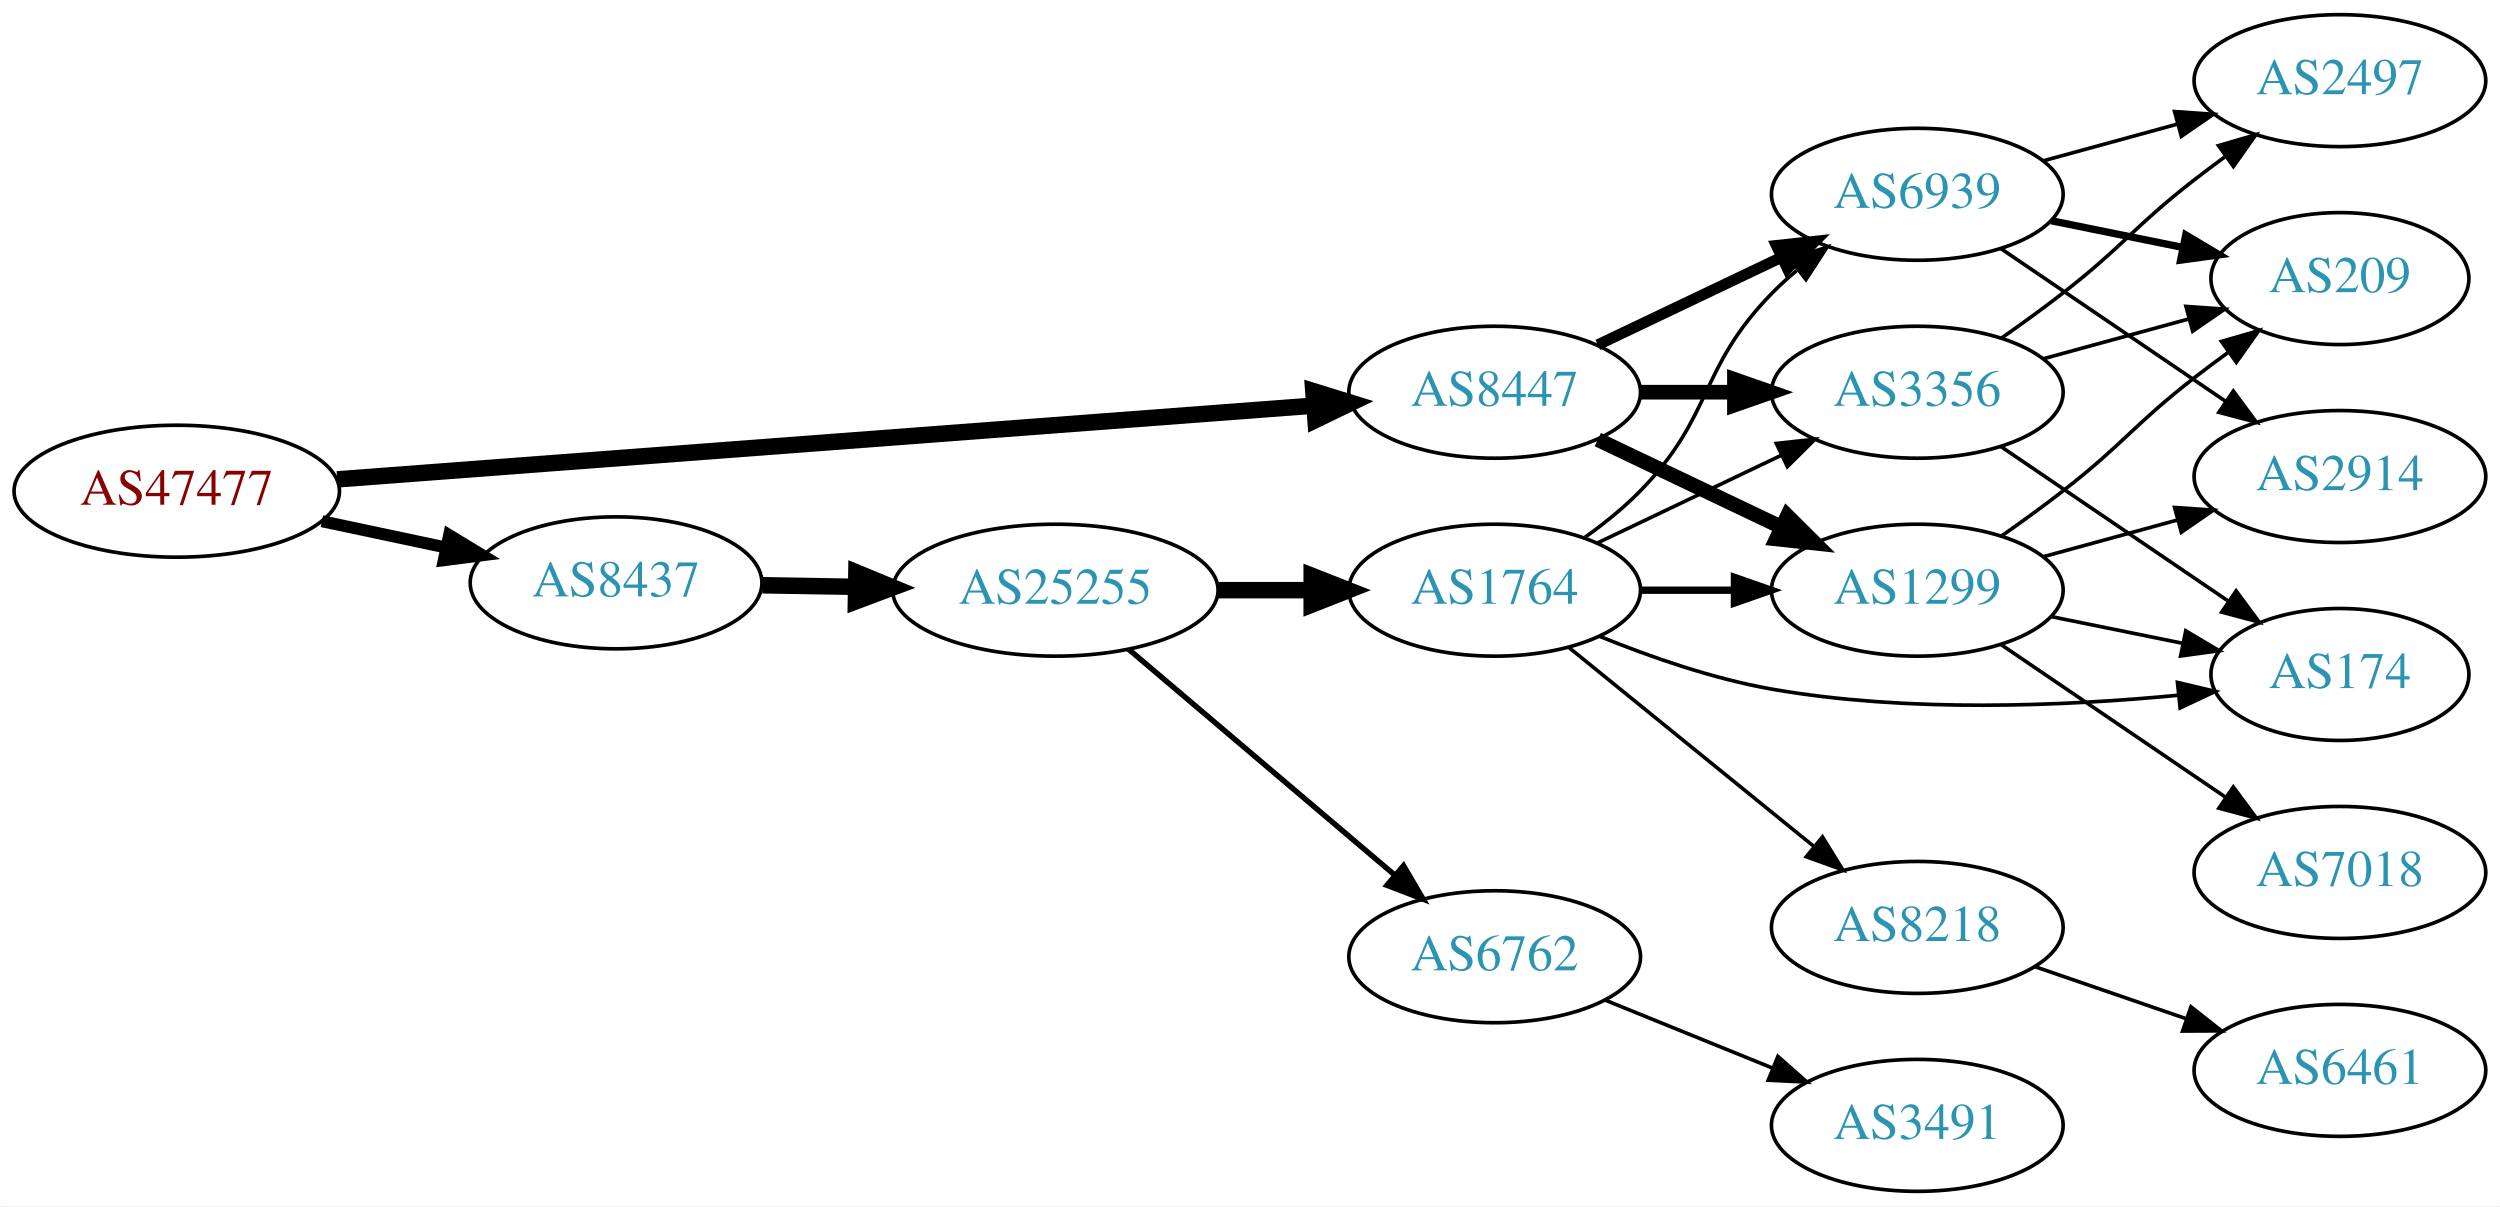
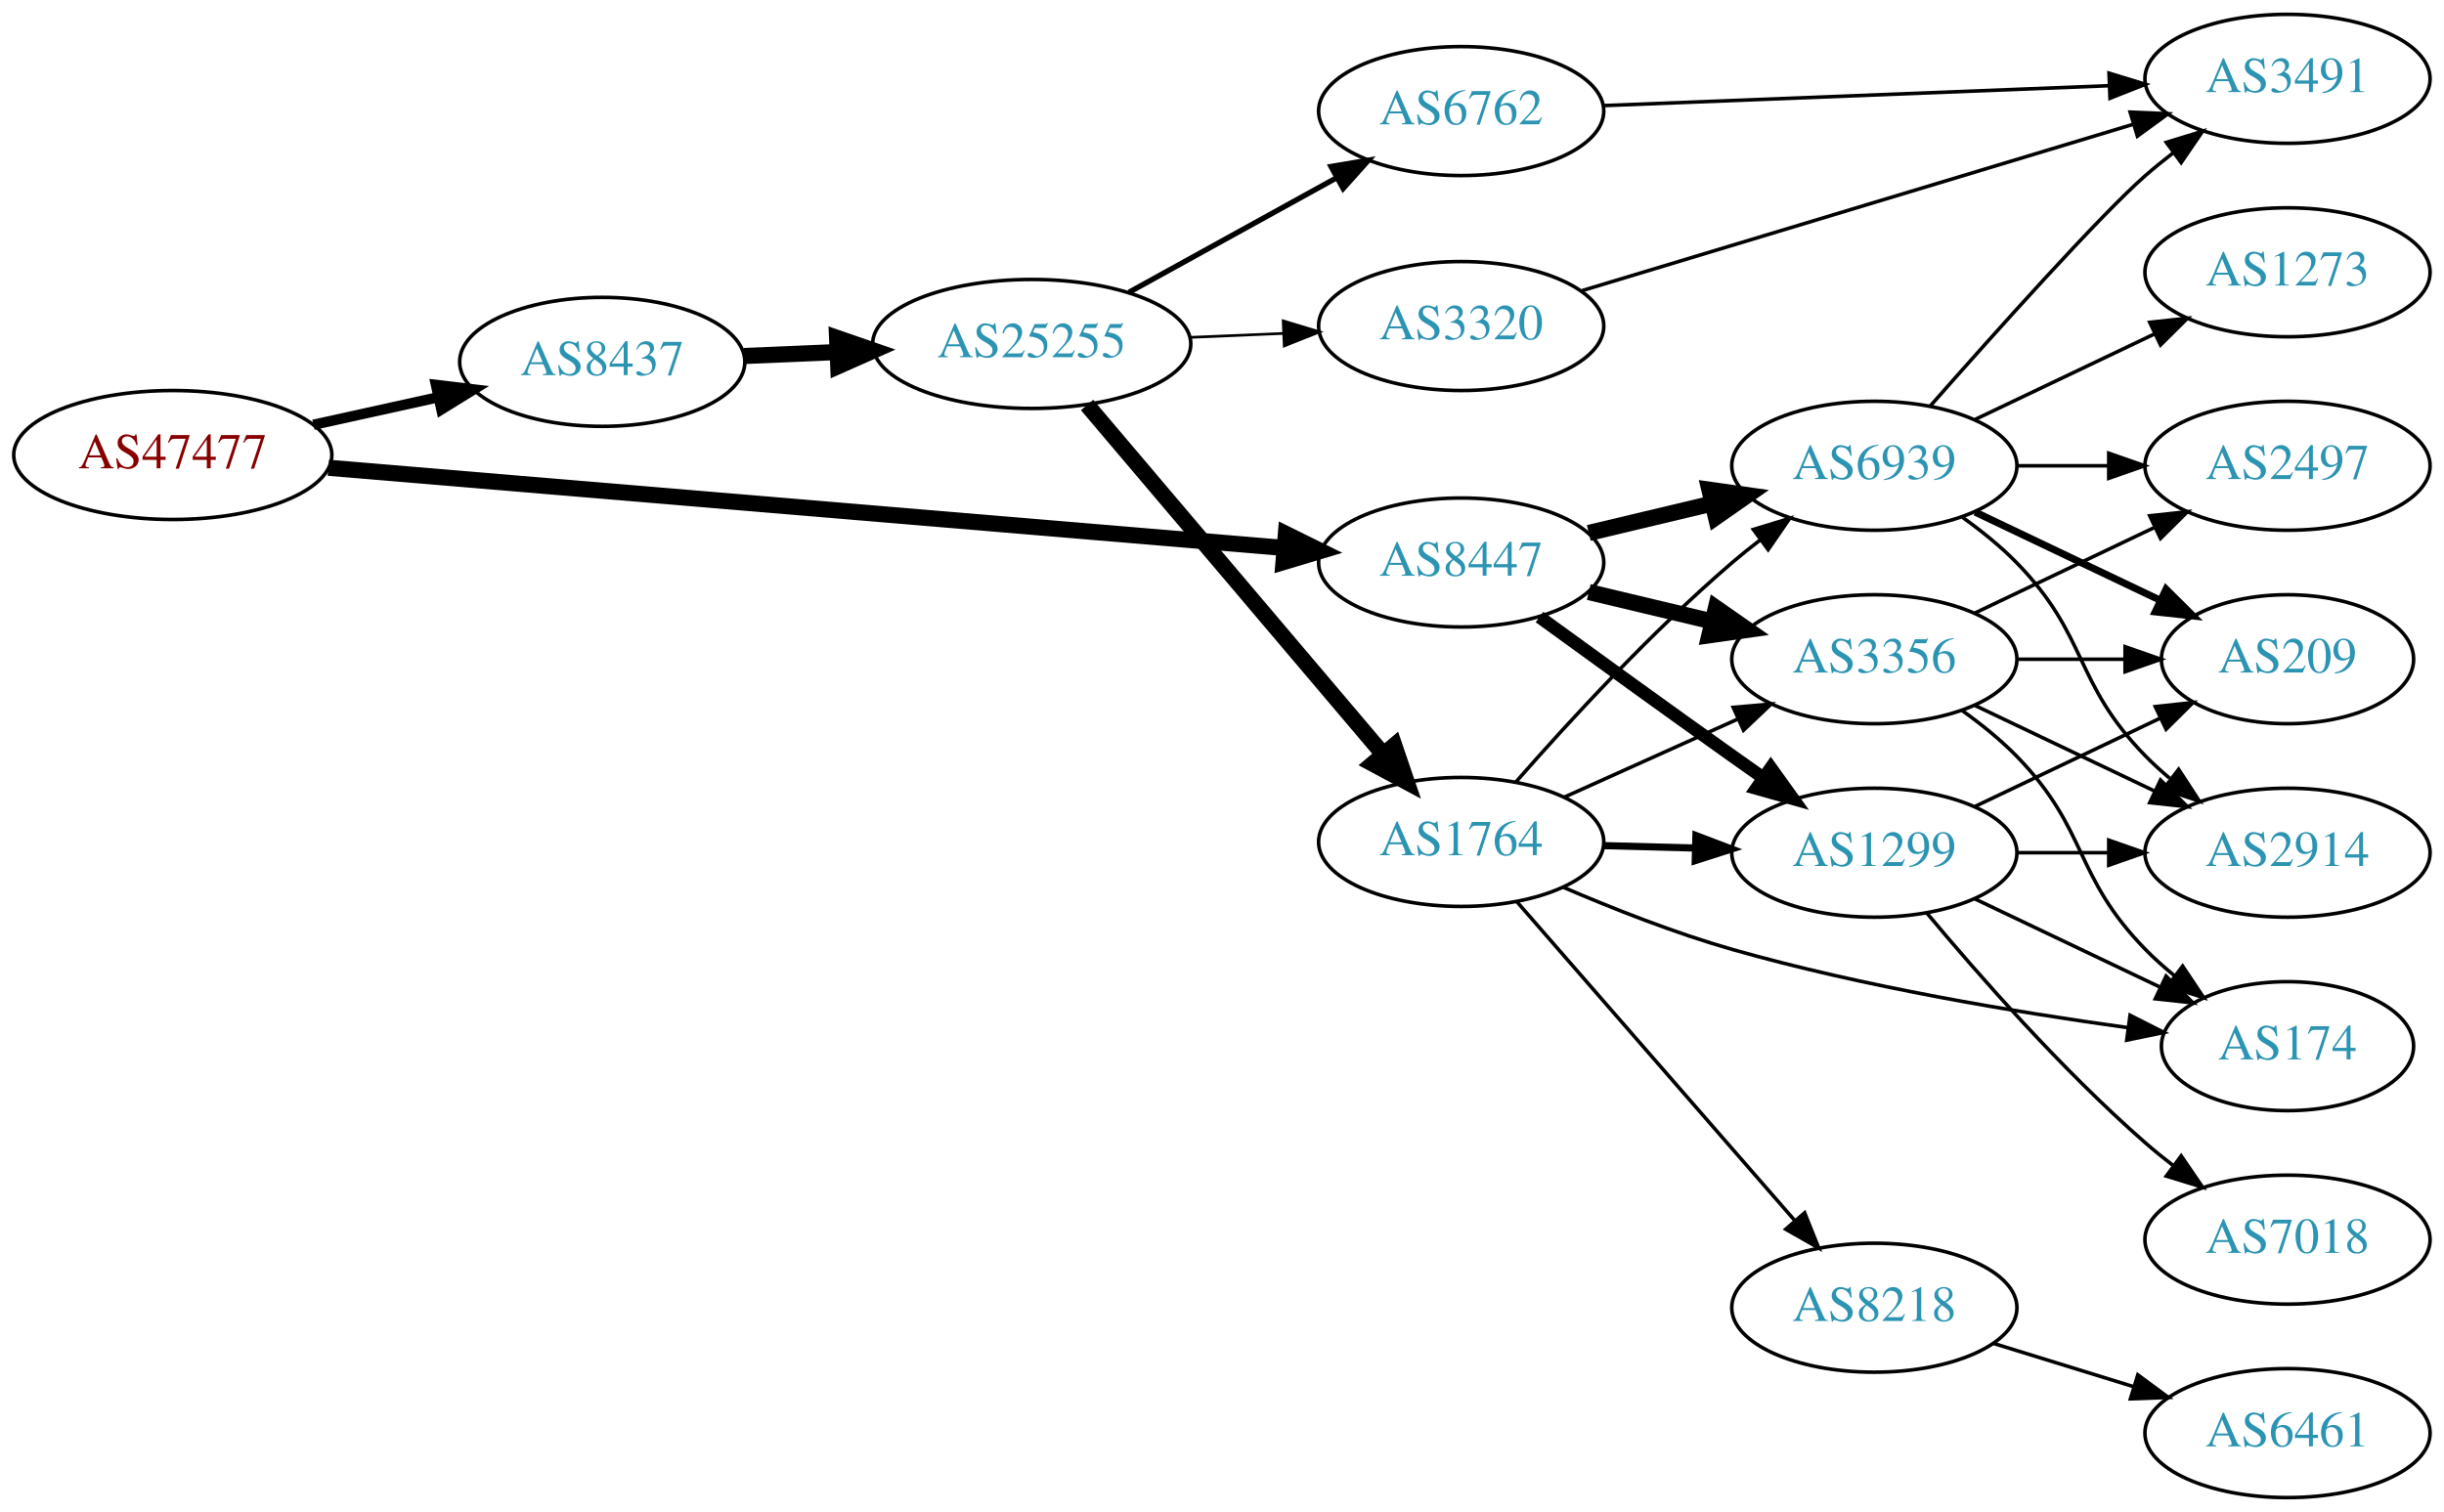
- <svg xmlns="http://www.w3.org/2000/svg" xmlns:xlink="http://www.w3.org/1999/xlink" width="682pt" height="329pt" viewBox="0.00 0.00 681.96 329.00">
-   <g id="graph0" class="graph" transform="scale(1 1) rotate(0) translate(4 325)">
-     <polygon fill="white" stroke="none" points="-4,4 -4,-325 677.956,-325 677.956,4 -4,4" />
+ <svg xmlns="http://www.w3.org/2000/svg" xmlns:xlink="http://www.w3.org/1999/xlink" width="682pt" height="422pt" viewBox="0.00 0.00 681.96 422.00">
+   <g id="graph0" class="graph" transform="scale(1 1) rotate(0) translate(4 418)">
+     <polygon fill="white" stroke="none" points="-4,4 -4,-418 677.956,-418 677.956,4 -4,4" />
    <g id="node1" class="node">
      <g id="a_node1">
        <a xlink:href="/asn/47477" xlink:title="AS47477 ~ REWEA-AS [AT]">
-           <ellipse fill="#ffffff" stroke="black" cx="44.196" cy="-191" rx="44.393" ry="18" />
-           <text text-anchor="middle" x="44.196" y="-187.3" font-family="Times,serif" font-size="14.00" fill="#880000">AS47477</text>
+           <ellipse fill="#ffffff" stroke="black" cx="44.196" cy="-291" rx="44.393" ry="18" />
+           <text text-anchor="middle" x="44.196" y="-287.3" font-family="Times,serif" font-size="14.00" fill="#880000">AS47477</text>
        </a>
      </g>
    </g>
    <g id="node2" class="node">
      <g id="a_node2">
        <a xlink:href="/asn/8437" xlink:title="AS8437 ~ Hutchison Drei Austria GmbH [AT]">
-           <ellipse fill="#ffffff" stroke="black" cx="164.039" cy="-166" rx="39.794" ry="18" />
-           <text text-anchor="middle" x="164.039" y="-162.3" font-family="Times,serif" font-size="14.00" fill="#2c94b3">AS8437</text>
+           <ellipse fill="#ffffff" stroke="black" cx="164.039" cy="-317" rx="39.794" ry="18" />
+           <text text-anchor="middle" x="164.039" y="-313.3" font-family="Times,serif" font-size="14.00" fill="#2c94b3">AS8437</text>
        </a>
      </g>
    </g>
    <g id="edge1" class="edge">
-       <path fill="none" stroke="black" stroke-width="3.273" d="M83.782,-182.814C94.575,-180.524 106.404,-178.015 117.556,-175.649" />
-       <polygon fill="black" stroke="black" stroke-width="3.273" points="118.501,-179.026 127.557,-173.527 117.048,-172.179 118.501,-179.026" />
+       <path fill="none" stroke="black" stroke-width="2.893" d="M83.456,-299.441C94.58,-301.896 106.828,-304.598 118.312,-307.132" />
+       <polygon fill="black" stroke="black" stroke-width="2.893" points="117.64,-310.568 128.159,-309.304 119.148,-303.732 117.64,-310.568" />
    </g>
    <g id="node3" class="node">
      <g id="a_node3">
        <a xlink:href="/asn/8447" xlink:title="AS8447 ~ A1 Telekom Austria AG [AT]">
-           <ellipse fill="#ffffff" stroke="black" cx="403.724" cy="-218" rx="39.794" ry="18" />
-           <text text-anchor="middle" x="403.724" y="-214.3" font-family="Times,serif" font-size="14.00" fill="#2c94b3">AS8447</text>
+           <ellipse fill="#ffffff" stroke="black" cx="403.724" cy="-261" rx="39.794" ry="18" />
+           <text text-anchor="middle" x="403.724" y="-257.3" font-family="Times,serif" font-size="14.00" fill="#2c94b3">AS8447</text>
        </a>
      </g>
    </g>
    <g id="edge2" class="edge">
-       <path fill="none" stroke="black" stroke-width="4.5" d="M87.967,-194.23C154.873,-199.283 283.889,-209.026 354.182,-214.334" />
-       <polygon fill="black" stroke="black" stroke-width="4.5" points="354.259,-218.289 364.527,-215.115 354.852,-210.436 354.259,-218.289" />
+       <path fill="none" stroke="black" stroke-width="4.5" d="M87.613,-287.441C154.382,-281.838 283.631,-270.993 354.073,-265.082" />
+       <polygon fill="black" stroke="black" stroke-width="4.5" points="354.804,-268.972 364.44,-264.212 354.145,-261.125 354.804,-268.972" />
    </g>
    <g id="node4" class="node">
      <g id="a_node4">
        <a xlink:href="/asn/25255" xlink:title="AS25255 ~ ==&gt; TELE2 AUSTRIA &lt;== [AT]">
-           <ellipse fill="#ffffff" stroke="black" cx="283.881" cy="-164" rx="44.393" ry="18" />
-           <text text-anchor="middle" x="283.881" y="-160.3" font-family="Times,serif" font-size="14.00" fill="#2c94b3">AS25255</text>
+           <ellipse fill="#ffffff" stroke="black" cx="283.881" cy="-322" rx="44.393" ry="18" />
+           <text text-anchor="middle" x="283.881" y="-318.3" font-family="Times,serif" font-size="14.00" fill="#2c94b3">AS25255</text>
        </a>
      </g>
    </g>
    <g id="edge3" class="edge">
-       <path fill="none" stroke="black" stroke-width="4.5" d="M203.951,-165.34C212.054,-165.202 220.729,-165.055 229.255,-164.91" />
-       <polygon fill="black" stroke="black" stroke-width="4.5" points="229.601,-168.842 239.533,-164.736 229.468,-160.969 229.601,-168.842" />
-     </g>
-     <g id="node7" class="node">
-       <g id="a_node7">
-         <a xlink:href="/asn/6939" xlink:title="AS6939 ~ Hurricane Electric LLC [US]">
-           <ellipse fill="#ffffff" stroke="black" cx="519.017" cy="-272" rx="39.794" ry="18" />
-           <text text-anchor="middle" x="519.017" y="-268.3" font-family="Times,serif" font-size="14.00" fill="#2c94b3">AS6939</text>
-         </a>
-       </g>
-     </g>
-     <g id="edge20" class="edge">
-       <path fill="none" stroke="black" stroke-width="3" d="M431.86,-230.934C446.854,-238.081 465.675,-247.052 481.898,-254.785" />
-       <polygon fill="black" stroke="black" stroke-width="3" points="480.569,-258.028 491.102,-259.171 483.581,-251.709 480.569,-258.028" />
+       <path fill="none" stroke="black" stroke-width="4.5" d="M203.625,-318.637C211.923,-318.989 220.835,-319.367 229.58,-319.738" />
+       <polygon fill="black" stroke="black" stroke-width="4.5" points="229.564,-323.679 239.722,-320.169 229.898,-315.811 229.564,-323.679" />
    </g>
    <g id="node8" class="node">
      <g id="a_node8">
-         <a xlink:href="/asn/1299" xlink:title="AS1299 ~ Telia Carrier [EU]">
-           <ellipse fill="#ffffff" stroke="black" cx="519.017" cy="-164" rx="39.794" ry="18" />
-           <text text-anchor="middle" x="519.017" y="-160.3" font-family="Times,serif" font-size="14.00" fill="#2c94b3">AS1299</text>
-         </a>
-       </g>
-     </g>
-     <g id="edge22" class="edge">
-       <path fill="none" stroke="black" stroke-width="4" d="M431.86,-205.066C446.854,-197.919 465.675,-188.948 481.898,-181.215" />
-       <polygon fill="black" stroke="black" stroke-width="4" points="483.581,-184.291 491.102,-176.829 480.569,-177.972 483.581,-184.291" />
+         <a xlink:href="/asn/3356" xlink:title="AS3356 ~ Level 3 Parent, LLC [US]">
+           <ellipse fill="#ffffff" stroke="black" cx="519.017" cy="-234" rx="39.794" ry="18" />
+           <text text-anchor="middle" x="519.017" y="-230.3" font-family="Times,serif" font-size="14.00" fill="#2c94b3">AS3356</text>
+         </a>
+       </g>
+     </g>
+     <g id="edge24" class="edge">
+       <path fill="none" stroke="black" stroke-width="4.5" d="M439.331,-252.752C450.202,-250.162 462.357,-247.265 473.799,-244.538" />
+       <polygon fill="black" stroke="black" stroke-width="4.5" points="474.807,-248.346 483.621,-242.197 472.981,-240.685 474.807,-248.346" />
    </g>
    <g id="node9" class="node">
      <g id="a_node9">
-         <a xlink:href="/asn/3356" xlink:title="AS3356 ~ Level 3 Parent, LLC [US]">
-           <ellipse fill="#ffffff" stroke="black" cx="519.017" cy="-218" rx="39.794" ry="18" />
-           <text text-anchor="middle" x="519.017" y="-214.3" font-family="Times,serif" font-size="14.00" fill="#2c94b3">AS3356</text>
-         </a>
-       </g>
-     </g>
-     <g id="edge21" class="edge">
-       <path fill="none" stroke="black" stroke-width="4" d="M443.396,-218C451.599,-218 460.363,-218 468.895,-218" />
-       <polygon fill="black" stroke="black" stroke-width="4" points="469.134,-221.5 479.134,-218 469.134,-214.5 469.134,-221.5" />
+         <a xlink:href="/asn/1299" xlink:title="AS1299 ~ Telia Carrier [EU]">
+           <ellipse fill="#ffffff" stroke="black" cx="519.017" cy="-180" rx="39.794" ry="18" />
+           <text text-anchor="middle" x="519.017" y="-176.3" font-family="Times,serif" font-size="14.00" fill="#2c94b3">AS1299</text>
+         </a>
+       </g>
+     </g>
+     <g id="edge25" class="edge">
+       <path fill="none" stroke="black" stroke-width="3.6" d="M425.572,-245.778C440.506,-234.909 461.12,-219.975 479.37,-207 482.191,-204.995 485.134,-202.915 488.082,-200.841" />
+       <polygon fill="black" stroke="black" stroke-width="3.6" points="490.128,-203.681 496.306,-195.074 486.109,-197.95 490.128,-203.681" />
+     </g>
+     <g id="node11" class="node">
+       <g id="a_node11">
+         <a xlink:href="/asn/6939" xlink:title="AS6939 ~ Hurricane Electric LLC [US]">
+           <ellipse fill="#ffffff" stroke="black" cx="519.017" cy="-288" rx="39.794" ry="18" />
+           <text text-anchor="middle" x="519.017" y="-284.3" font-family="Times,serif" font-size="14.00" fill="#2c94b3">AS6939</text>
+         </a>
+       </g>
+     </g>
+     <g id="edge26" class="edge">
+       <path fill="none" stroke="black" stroke-width="4.5" d="M439.331,-269.248C450.202,-271.838 462.357,-274.735 473.799,-277.462" />
+       <polygon fill="black" stroke="black" stroke-width="4.5" points="472.981,-281.315 483.621,-279.803 474.807,-273.654 472.981,-281.315" />
    </g>
    <g id="node5" class="node">
      <g id="a_node5">
        <a xlink:href="/asn/1764" xlink:title="AS1764 ~ NEXTLAYER-AS [AT]">
-           <ellipse fill="#ffffff" stroke="black" cx="403.724" cy="-164" rx="39.794" ry="18" />
-           <text text-anchor="middle" x="403.724" y="-160.3" font-family="Times,serif" font-size="14.00" fill="#2c94b3">AS1764</text>
+           <ellipse fill="#ffffff" stroke="black" cx="403.724" cy="-183" rx="39.794" ry="18" />
+           <text text-anchor="middle" x="403.724" y="-179.3" font-family="Times,serif" font-size="14.00" fill="#2c94b3">AS1764</text>
        </a>
      </g>
    </g>
    <g id="edge4" class="edge">
-       <path fill="none" stroke="black" stroke-width="4.5" d="M328.092,-164C336.405,-164 345.168,-164 353.65,-164" />
-       <polygon fill="black" stroke="black" stroke-width="4.5" points="353.809,-167.938 363.809,-164 353.809,-160.063 353.809,-167.938" />
+       <path fill="none" stroke="black" stroke-width="4.5" d="M299.331,-304.956C320.028,-280.543 358.228,-235.485 381.952,-207.501" />
+       <polygon fill="black" stroke="black" stroke-width="4.5" points="385.061,-209.923 388.524,-199.749 379.054,-204.831 385.061,-209.923" />
    </g>
    <g id="node6" class="node">
      <g id="a_node6">
+         <a xlink:href="/asn/3320" xlink:title="AS3320 ~ DTAG [DE]">
+           <ellipse fill="#ffffff" stroke="black" cx="403.724" cy="-327" rx="39.794" ry="18" />
+           <text text-anchor="middle" x="403.724" y="-323.3" font-family="Times,serif" font-size="14.00" fill="#2c94b3">AS3320</text>
+         </a>
+       </g>
+     </g>
+     <g id="edge5" class="edge">
+       <path fill="none" stroke="black" stroke-width="0.75" d="M328.092,-323.833C336.498,-324.19 345.364,-324.566 353.936,-324.93" />
+       <polygon fill="black" stroke="black" stroke-width="0.75" points="354.054,-328.438 364.194,-325.365 354.351,-321.444 354.054,-328.438" />
+     </g>
+     <g id="node7" class="node">
+       <g id="a_node7">
        <a xlink:href="/asn/6762" xlink:title="AS6762 ~ TELECOM ITALIA SPARKLE S.p.A. [IT]">
-           <ellipse fill="#ffffff" stroke="black" cx="403.724" cy="-64" rx="39.794" ry="18" />
-           <text text-anchor="middle" x="403.724" y="-60.3" font-family="Times,serif" font-size="14.00" fill="#2c94b3">AS6762</text>
-         </a>
-       </g>
-     </g>
-     <g id="edge5" class="edge">
-       <path fill="none" stroke="black" stroke-width="1.5" d="M303.815,-147.933C323.516,-131.215 354.511,-104.913 376.549,-86.212" />
-       <polygon fill="black" stroke="black" stroke-width="1.5" points="378.866,-88.836 384.226,-79.697 374.337,-83.499 378.866,-88.836" />
+           <ellipse fill="#ffffff" stroke="black" cx="403.724" cy="-387" rx="39.794" ry="18" />
+           <text text-anchor="middle" x="403.724" y="-383.3" font-family="Times,serif" font-size="14.00" fill="#2c94b3">AS6762</text>
+         </a>
+       </g>
    </g>
    <g id="edge6" class="edge">
-       <path fill="none" stroke="black" d="M428.318,-178.389C433.574,-182.148 438.906,-186.437 443.37,-191 463.543,-211.617 459.198,-224.383 479.37,-245 481.463,-247.139 483.746,-249.218 486.123,-251.21" />
-       <polygon fill="black" stroke="black" points="484.367,-254.275 494.423,-257.611 488.641,-248.732 484.367,-254.275" />
+       <path fill="none" stroke="black" stroke-width="1.5" d="M311.034,-336.426C328.088,-345.832 350.513,-358.201 368.916,-368.352" />
+       <polygon fill="black" stroke="black" stroke-width="1.5" points="367.407,-371.517 377.854,-373.282 370.788,-365.388 367.407,-371.517" />
    </g>
    <g id="edge7" class="edge">
-       <path fill="none" stroke="black" stroke-width="2" d="M443.396,-164C451.599,-164 460.363,-164 468.895,-164" />
-       <polygon fill="black" stroke="black" stroke-width="2" points="469.134,-167.5 479.134,-164 469.134,-160.5 469.134,-167.5" />
+       <path fill="none" stroke="black" d="M432.438,-195.476C446.977,-202.021 464.992,-210.13 480.737,-217.218" />
+       <polygon fill="black" stroke="black" points="479.64,-220.563 490.196,-221.476 482.514,-214.18 479.64,-220.563" />
    </g>
    <g id="edge8" class="edge">
-       <path fill="none" stroke="black" d="M431.86,-176.934C446.854,-184.081 465.675,-193.052 481.898,-200.785" />
-       <polygon fill="black" stroke="black" points="480.569,-204.028 491.102,-205.171 483.581,-197.709 480.569,-204.028" />
+       <path fill="none" stroke="black" stroke-width="2" d="M443.396,-181.976C451.599,-181.759 460.363,-181.527 468.895,-181.301" />
+       <polygon fill="black" stroke="black" stroke-width="2" points="469.23,-184.793 479.134,-181.03 469.045,-177.796 469.23,-184.793" />
    </g>
    <g id="node10" class="node">
      <g id="a_node10">
+         <a xlink:href="/asn/174" xlink:title="AS174 ~ Cogent Communications [US]">
+           <ellipse fill="#ffffff" stroke="black" cx="634.31" cy="-126" rx="35.194" ry="18" />
+           <text text-anchor="middle" x="634.31" y="-122.3" font-family="Times,serif" font-size="14.00" fill="#2c94b3">AS174</text>
+         </a>
+       </g>
+     </g>
+     <g id="edge9" class="edge">
+       <path fill="none" stroke="black" d="M432.245,-170.338C446.134,-164.362 463.387,-157.559 479.37,-153 515.941,-142.568 558.609,-135.466 589.737,-131.174" />
+       <polygon fill="black" stroke="black" points="590.378,-134.62 599.826,-129.826 589.45,-127.681 590.378,-134.62" />
+     </g>
+     <g id="edge10" class="edge">
+       <path fill="none" stroke="black" d="M419.007,-199.756C433.427,-216.214 456.742,-241.606 479.37,-261 481.856,-263.131 484.509,-265.254 487.215,-267.322" />
+       <polygon fill="black" stroke="black" points="485.248,-270.219 495.383,-273.304 489.384,-264.572 485.248,-270.219" />
+     </g>
+     <g id="node12" class="node">
+       <g id="a_node12">
        <a xlink:href="/asn/8218" xlink:title="AS8218 ~ legacy Neotelecoms [FR]">
-           <ellipse fill="#ffffff" stroke="black" cx="519.017" cy="-72" rx="39.794" ry="18" />
-           <text text-anchor="middle" x="519.017" y="-68.3" font-family="Times,serif" font-size="14.00" fill="#2c94b3">AS8218</text>
-         </a>
-       </g>
-     </g>
-     <g id="edge9" class="edge">
-       <path fill="none" stroke="black" d="M423.942,-148.393C442.334,-133.458 470.254,-110.786 490.904,-94.017" />
-       <polygon fill="black" stroke="black" points="493.147,-96.704 498.704,-87.683 488.735,-91.27 493.147,-96.704" />
-     </g>
-     <g id="node11" class="node">
-       <g id="a_node11">
-         <a xlink:href="/asn/174" xlink:title="AS174 ~ Cogent Communications [US]">
-           <ellipse fill="#ffffff" stroke="black" cx="634.31" cy="-141" rx="35.194" ry="18" />
-           <text text-anchor="middle" x="634.31" y="-137.3" font-family="Times,serif" font-size="14.00" fill="#2c94b3">AS174</text>
-         </a>
-       </g>
-     </g>
-     <g id="edge10" class="edge">
-       <path fill="none" stroke="black" d="M432.448,-151.369C446.242,-145.764 463.353,-139.808 479.37,-137 516.396,-130.51 559.188,-132.355 590.242,-135.338" />
-       <polygon fill="black" stroke="black" points="589.991,-138.831 600.299,-136.383 590.714,-131.868 589.991,-138.831" />
+           <ellipse fill="#ffffff" stroke="black" cx="519.017" cy="-53" rx="39.794" ry="18" />
+           <text text-anchor="middle" x="519.017" y="-49.3" font-family="Times,serif" font-size="14.00" fill="#2c94b3">AS8218</text>
+         </a>
+       </g>
+     </g>
+     <g id="edge11" class="edge">
+       <path fill="none" stroke="black" d="M419.303,-166.271C439.017,-143.649 474.305,-103.158 496.915,-77.214" />
+       <polygon fill="black" stroke="black" points="499.562,-79.503 503.494,-69.665 494.285,-74.904 499.562,-79.503" />
+     </g>
+     <g id="node13" class="node">
+       <g id="a_node13">
+         <a xlink:href="/asn/3491" xlink:title="AS3491 ~ PCCW Global, Inc. [US]">
+           <ellipse fill="#ffffff" stroke="black" cx="634.31" cy="-396" rx="39.794" ry="18" />
+           <text text-anchor="middle" x="634.31" y="-392.3" font-family="Times,serif" font-size="14.00" fill="#2c94b3">AS3491</text>
+         </a>
+       </g>
+     </g>
+     <g id="edge12" class="edge">
+       <path fill="none" stroke="black" d="M437.475,-336.886C477.988,-349.115 547.024,-369.954 591.373,-383.341" />
+       <polygon fill="black" stroke="black" points="590.404,-386.705 600.989,-386.244 592.427,-380.003 590.404,-386.705" />
+     </g>
+     <g id="edge23" class="edge">
+       <path fill="none" stroke="black" d="M443.242,-388.517C482.149,-390.048 542.379,-392.42 584.584,-394.082" />
+       <polygon fill="black" stroke="black" points="584.504,-397.581 594.634,-394.477 584.779,-390.586 584.504,-397.581" />
+     </g>
+     <g id="edge30" class="edge">
+       <path fill="none" stroke="black" d="M543.611,-219.611C548.867,-215.852 554.198,-211.563 558.663,-207 578.836,-186.383 574.491,-173.617 594.663,-153 597.142,-150.466 599.889,-148.017 602.741,-145.696" />
+       <polygon fill="black" stroke="black" points="605.044,-148.343 610.927,-139.532 600.833,-142.752 605.044,-148.343" />
+     </g>
+     <g id="node14" class="node">
+       <g id="a_node14">
+         <a xlink:href="/asn/209" xlink:title="AS209 ~ CenturyLink Communications, LLC [US]">
+           <ellipse fill="#ffffff" stroke="black" cx="634.31" cy="-234" rx="35.194" ry="18" />
+           <text text-anchor="middle" x="634.31" y="-230.3" font-family="Times,serif" font-size="14.00" fill="#2c94b3">AS209</text>
+         </a>
+       </g>
+     </g>
+     <g id="edge29" class="edge">
+       <path fill="none" stroke="black" d="M558.689,-234C568.394,-234 578.885,-234 588.848,-234" />
+       <polygon fill="black" stroke="black" points="588.984,-237.5 598.984,-234 588.984,-230.5 588.984,-237.5" />
+     </g>
+     <g id="node16" class="node">
+       <g id="a_node16">
+         <a xlink:href="/asn/2914" xlink:title="AS2914 ~ NTT America, Inc. [US]">
+           <ellipse fill="#ffffff" stroke="black" cx="634.31" cy="-180" rx="39.794" ry="18" />
+           <text text-anchor="middle" x="634.31" y="-176.3" font-family="Times,serif" font-size="14.00" fill="#2c94b3">AS2914</text>
+         </a>
+       </g>
+     </g>
+     <g id="edge27" class="edge">
+       <path fill="none" stroke="black" d="M547.153,-221.066C562.147,-213.919 580.968,-204.948 597.191,-197.215" />
+       <polygon fill="black" stroke="black" points="598.874,-200.291 606.395,-192.829 595.862,-193.972 598.874,-200.291" />
    </g>
    <g id="node17" class="node">
      <g id="a_node17">
-         <a xlink:href="/asn/3491" xlink:title="AS3491 ~ PCCW Global, Inc. [US]">
-           <ellipse fill="#ffffff" stroke="black" cx="519.017" cy="-18" rx="39.794" ry="18" />
-           <text text-anchor="middle" x="519.017" y="-14.3" font-family="Times,serif" font-size="14.00" fill="#2c94b3">AS3491</text>
-         </a>
-       </g>
+         <a xlink:href="/asn/2497" xlink:title="AS2497 ~ Internet Initiative Japan Inc. [JP]">
+           <ellipse fill="#ffffff" stroke="black" cx="634.31" cy="-288" rx="39.794" ry="18" />
+           <text text-anchor="middle" x="634.31" y="-284.3" font-family="Times,serif" font-size="14.00" fill="#2c94b3">AS2497</text>
+         </a>
+       </g>
+     </g>
+     <g id="edge28" class="edge">
+       <path fill="none" stroke="black" d="M547.153,-246.934C562.147,-254.081 580.968,-263.052 597.191,-270.785" />
+       <polygon fill="black" stroke="black" points="595.862,-274.028 606.395,-275.171 598.874,-267.709 595.862,-274.028" />
    </g>
    <g id="edge19" class="edge">
-       <path fill="none" stroke="black" d="M433.9,-52.154C447.775,-46.52 464.552,-39.708 479.461,-33.654" />
-       <polygon fill="black" stroke="black" points="480.991,-36.811 488.94,-29.806 478.358,-30.325 480.991,-36.811" />
-     </g>
-     <g id="node12" class="node">
-       <g id="a_node12">
-         <a xlink:href="/asn/209" xlink:title="AS209 ~ CenturyLink Communications, LLC [US]">
-           <ellipse fill="#ffffff" stroke="black" cx="634.31" cy="-249" rx="35.194" ry="18" />
-           <text text-anchor="middle" x="634.31" y="-245.3" font-family="Times,serif" font-size="14.00" fill="#2c94b3">AS209</text>
-         </a>
-       </g>
-     </g>
-     <g id="edge11" class="edge">
-       <path fill="none" stroke="black" stroke-width="2" d="M555.552,-264.786C566.896,-262.483 579.556,-259.913 591.313,-257.526" />
-       <polygon fill="black" stroke="black" stroke-width="2" points="592.253,-260.907 601.357,-255.487 590.86,-254.047 592.253,-260.907" />
-     </g>
-     <g id="node13" class="node">
-       <g id="a_node13">
-         <a xlink:href="/asn/2497" xlink:title="AS2497 ~ Internet Initiative Japan Inc. [JP]">
-           <ellipse fill="#ffffff" stroke="black" cx="634.31" cy="-303" rx="39.794" ry="18" />
-           <text text-anchor="middle" x="634.31" y="-299.3" font-family="Times,serif" font-size="14.00" fill="#2c94b3">AS2497</text>
-         </a>
-       </g>
-     </g>
-     <g id="edge12" class="edge">
-       <path fill="none" stroke="black" d="M553.396,-281.133C564.818,-284.259 577.768,-287.802 589.867,-291.113" />
-       <polygon fill="black" stroke="black" points="589.209,-294.561 599.778,-293.825 591.056,-287.81 589.209,-294.561" />
-     </g>
-     <g id="node14" class="node">
-       <g id="a_node14">
-         <a xlink:href="/asn/2914" xlink:title="AS2914 ~ NTT America, Inc. [US]">
-           <ellipse fill="#ffffff" stroke="black" cx="634.31" cy="-195" rx="39.794" ry="18" />
-           <text text-anchor="middle" x="634.31" y="-191.3" font-family="Times,serif" font-size="14.00" fill="#2c94b3">AS2914</text>
-         </a>
-       </g>
+       <path fill="none" stroke="black" d="M547.153,-167.066C562.585,-159.71 582.07,-150.423 598.606,-142.541" />
+       <polygon fill="black" stroke="black" points="600.426,-145.551 607.947,-138.089 597.414,-139.232 600.426,-145.551" />
+     </g>
+     <g id="edge18" class="edge">
+       <path fill="none" stroke="black" d="M547.153,-192.934C562.585,-200.29 582.07,-209.577 598.606,-217.459" />
+       <polygon fill="black" stroke="black" points="597.414,-220.768 607.947,-221.911 600.426,-214.449 597.414,-220.768" />
+     </g>
+     <g id="edge20" class="edge">
+       <path fill="none" stroke="black" d="M558.689,-180C566.892,-180 575.656,-180 584.188,-180" />
+       <polygon fill="black" stroke="black" points="584.427,-183.5 594.427,-180 584.427,-176.5 584.427,-183.5" />
+     </g>
+     <g id="node18" class="node">
+       <g id="a_node18">
+         <a xlink:href="/asn/7018" xlink:title="AS7018 ~ AT&amp;T Services, Inc. [US]">
+           <ellipse fill="#ffffff" stroke="black" cx="634.31" cy="-72" rx="39.794" ry="18" />
+           <text text-anchor="middle" x="634.31" y="-68.3" font-family="Times,serif" font-size="14.00" fill="#2c94b3">AS7018</text>
+         </a>
+       </g>
+     </g>
+     <g id="edge21" class="edge">
+       <path fill="none" stroke="black" d="M533.647,-163.183C547.929,-146.071 571.476,-119.255 594.663,-99 597.129,-96.846 599.767,-94.706 602.465,-92.628" />
+       <polygon fill="black" stroke="black" points="604.638,-95.375 610.619,-86.63 600.49,-89.736 604.638,-95.375" />
+     </g>
+     <g id="edge15" class="edge">
+       <path fill="none" stroke="black" d="M534.54,-304.591C552.495,-324.952 582.205,-358.118 594.663,-369 597.129,-371.154 599.767,-373.294 602.465,-375.372" />
+       <polygon fill="black" stroke="black" points="600.49,-378.264 610.619,-381.37 604.638,-372.625 600.49,-378.264" />
    </g>
    <g id="edge13" class="edge">
-       <path fill="none" stroke="black" d="M541.861,-257.154C559.258,-245.33 583.806,-228.646 603.088,-215.54" />
-       <polygon fill="black" stroke="black" points="605.23,-218.317 611.533,-209.801 601.295,-212.527 605.23,-218.317" />
-     </g>
-     <g id="edge16" class="edge">
-       <path fill="none" stroke="black" d="M555.552,-156.786C566.896,-154.483 579.556,-151.913 591.313,-149.526" />
-       <polygon fill="black" stroke="black" points="592.253,-152.907 601.357,-147.487 590.86,-146.047 592.253,-152.907" />
-     </g>
-     <g id="edge14" class="edge">
-       <path fill="none" stroke="black" d="M541.962,-178.758C547.493,-182.633 553.363,-186.883 558.663,-191 575.339,-203.952 577.987,-209.048 594.663,-222 597.616,-224.294 600.747,-226.629 603.896,-228.917" />
-       <polygon fill="black" stroke="black" points="601.994,-231.86 612.171,-234.806 606.053,-226.156 601.994,-231.86" />
-     </g>
-     <g id="edge17" class="edge">
-       <path fill="none" stroke="black" d="M553.396,-173.133C564.818,-176.259 577.768,-179.802 589.867,-183.113" />
-       <polygon fill="black" stroke="black" points="589.209,-186.561 599.778,-185.825 591.056,-179.81 589.209,-186.561" />
+       <path fill="none" stroke="black" stroke-width="2" d="M547.153,-275.066C562.585,-267.71 582.07,-258.423 598.606,-250.541" />
+       <polygon fill="black" stroke="black" stroke-width="2" points="600.426,-253.551 607.947,-246.089 597.414,-247.232 600.426,-253.551" />
    </g>
    <g id="node15" class="node">
      <g id="a_node15">
-         <a xlink:href="/asn/7018" xlink:title="AS7018 ~ AT&amp;T Services, Inc. [US]">
-           <ellipse fill="#ffffff" stroke="black" cx="634.31" cy="-87" rx="39.794" ry="18" />
-           <text text-anchor="middle" x="634.31" y="-83.3" font-family="Times,serif" font-size="14.00" fill="#2c94b3">AS7018</text>
-         </a>
-       </g>
-     </g>
-     <g id="edge15" class="edge">
-       <path fill="none" stroke="black" d="M541.861,-149.154C559.258,-137.33 583.806,-120.646 603.088,-107.54" />
-       <polygon fill="black" stroke="black" points="605.23,-110.317 611.533,-101.801 601.295,-104.527 605.23,-110.317" />
-     </g>
-     <g id="edge24" class="edge">
-       <path fill="none" stroke="black" d="M541.861,-203.154C559.481,-191.178 584.436,-174.217 603.827,-161.038" />
-       <polygon fill="black" stroke="black" points="605.996,-163.796 612.299,-155.28 602.061,-158.007 605.996,-163.796" />
-     </g>
-     <g id="edge23" class="edge">
-       <path fill="none" stroke="black" d="M553.396,-227.133C565.879,-230.549 580.186,-234.464 593.214,-238.029" />
-       <polygon fill="black" stroke="black" points="592.306,-241.409 602.875,-240.672 594.153,-234.657 592.306,-241.409" />
-     </g>
-     <g id="edge25" class="edge">
-       <path fill="none" stroke="black" d="M541.962,-232.758C547.493,-236.633 553.363,-240.883 558.663,-245 575.339,-257.952 577.987,-263.048 594.663,-276 597.396,-278.123 600.281,-280.281 603.192,-282.405" />
-       <polygon fill="black" stroke="black" points="601.193,-285.278 611.365,-288.242 605.261,-279.581 601.193,-285.278" />
-     </g>
-     <g id="node16" class="node">
-       <g id="a_node16">
+         <a xlink:href="/asn/1273" xlink:title="AS1273 ~ Vodafone Group PLC [EU]">
+           <ellipse fill="#ffffff" stroke="black" cx="634.31" cy="-342" rx="39.794" ry="18" />
+           <text text-anchor="middle" x="634.31" y="-338.3" font-family="Times,serif" font-size="14.00" fill="#2c94b3">AS1273</text>
+         </a>
+       </g>
+     </g>
+     <g id="edge14" class="edge">
+       <path fill="none" stroke="black" d="M547.153,-300.934C562.147,-308.081 580.968,-317.052 597.191,-324.785" />
+       <polygon fill="black" stroke="black" points="595.862,-328.028 606.395,-329.171 598.874,-321.709 595.862,-328.028" />
+     </g>
+     <g id="edge16" class="edge">
+       <path fill="none" stroke="black" d="M543.611,-273.611C548.867,-269.852 554.198,-265.563 558.663,-261 578.836,-240.383 574.491,-227.617 594.663,-207 596.756,-204.861 599.039,-202.782 601.416,-200.79" />
+       <polygon fill="black" stroke="black" points="603.934,-203.268 609.716,-194.389 599.66,-197.725 603.934,-203.268" />
+     </g>
+     <g id="edge17" class="edge">
+       <path fill="none" stroke="black" d="M558.689,-288C566.892,-288 575.656,-288 584.188,-288" />
+       <polygon fill="black" stroke="black" points="584.427,-291.5 594.427,-288 584.427,-284.5 584.427,-291.5" />
+     </g>
+     <g id="node19" class="node">
+       <g id="a_node19">
        <a xlink:href="/asn/6461" xlink:title="AS6461 ~ Zayo Bandwidth [US]">
-           <ellipse fill="#ffffff" stroke="black" cx="634.31" cy="-33" rx="39.794" ry="18" />
-           <text text-anchor="middle" x="634.31" y="-29.3" font-family="Times,serif" font-size="14.00" fill="#2c94b3">AS6461</text>
-         </a>
-       </g>
-     </g>
-     <g id="edge18" class="edge">
-       <path fill="none" stroke="black" d="M550.975,-61.343C563.733,-56.951 578.696,-51.8 592.342,-47.103" />
-       <polygon fill="black" stroke="black" points="593.679,-50.344 601.996,-43.779 591.401,-43.725 593.679,-50.344" />
+           <ellipse fill="#ffffff" stroke="black" cx="634.31" cy="-18" rx="39.794" ry="18" />
+           <text text-anchor="middle" x="634.31" y="-14.3" font-family="Times,serif" font-size="14.00" fill="#2c94b3">AS6461</text>
+         </a>
+       </g>
+     </g>
+     <g id="edge22" class="edge">
+       <path fill="none" stroke="black" d="M552.179,-43.064C564.377,-39.295 578.452,-34.947 591.418,-30.942" />
+       <polygon fill="black" stroke="black" points="592.546,-34.257 601.067,-27.961 590.48,-27.569 592.546,-34.257" />
    </g>
  </g>
</svg>
